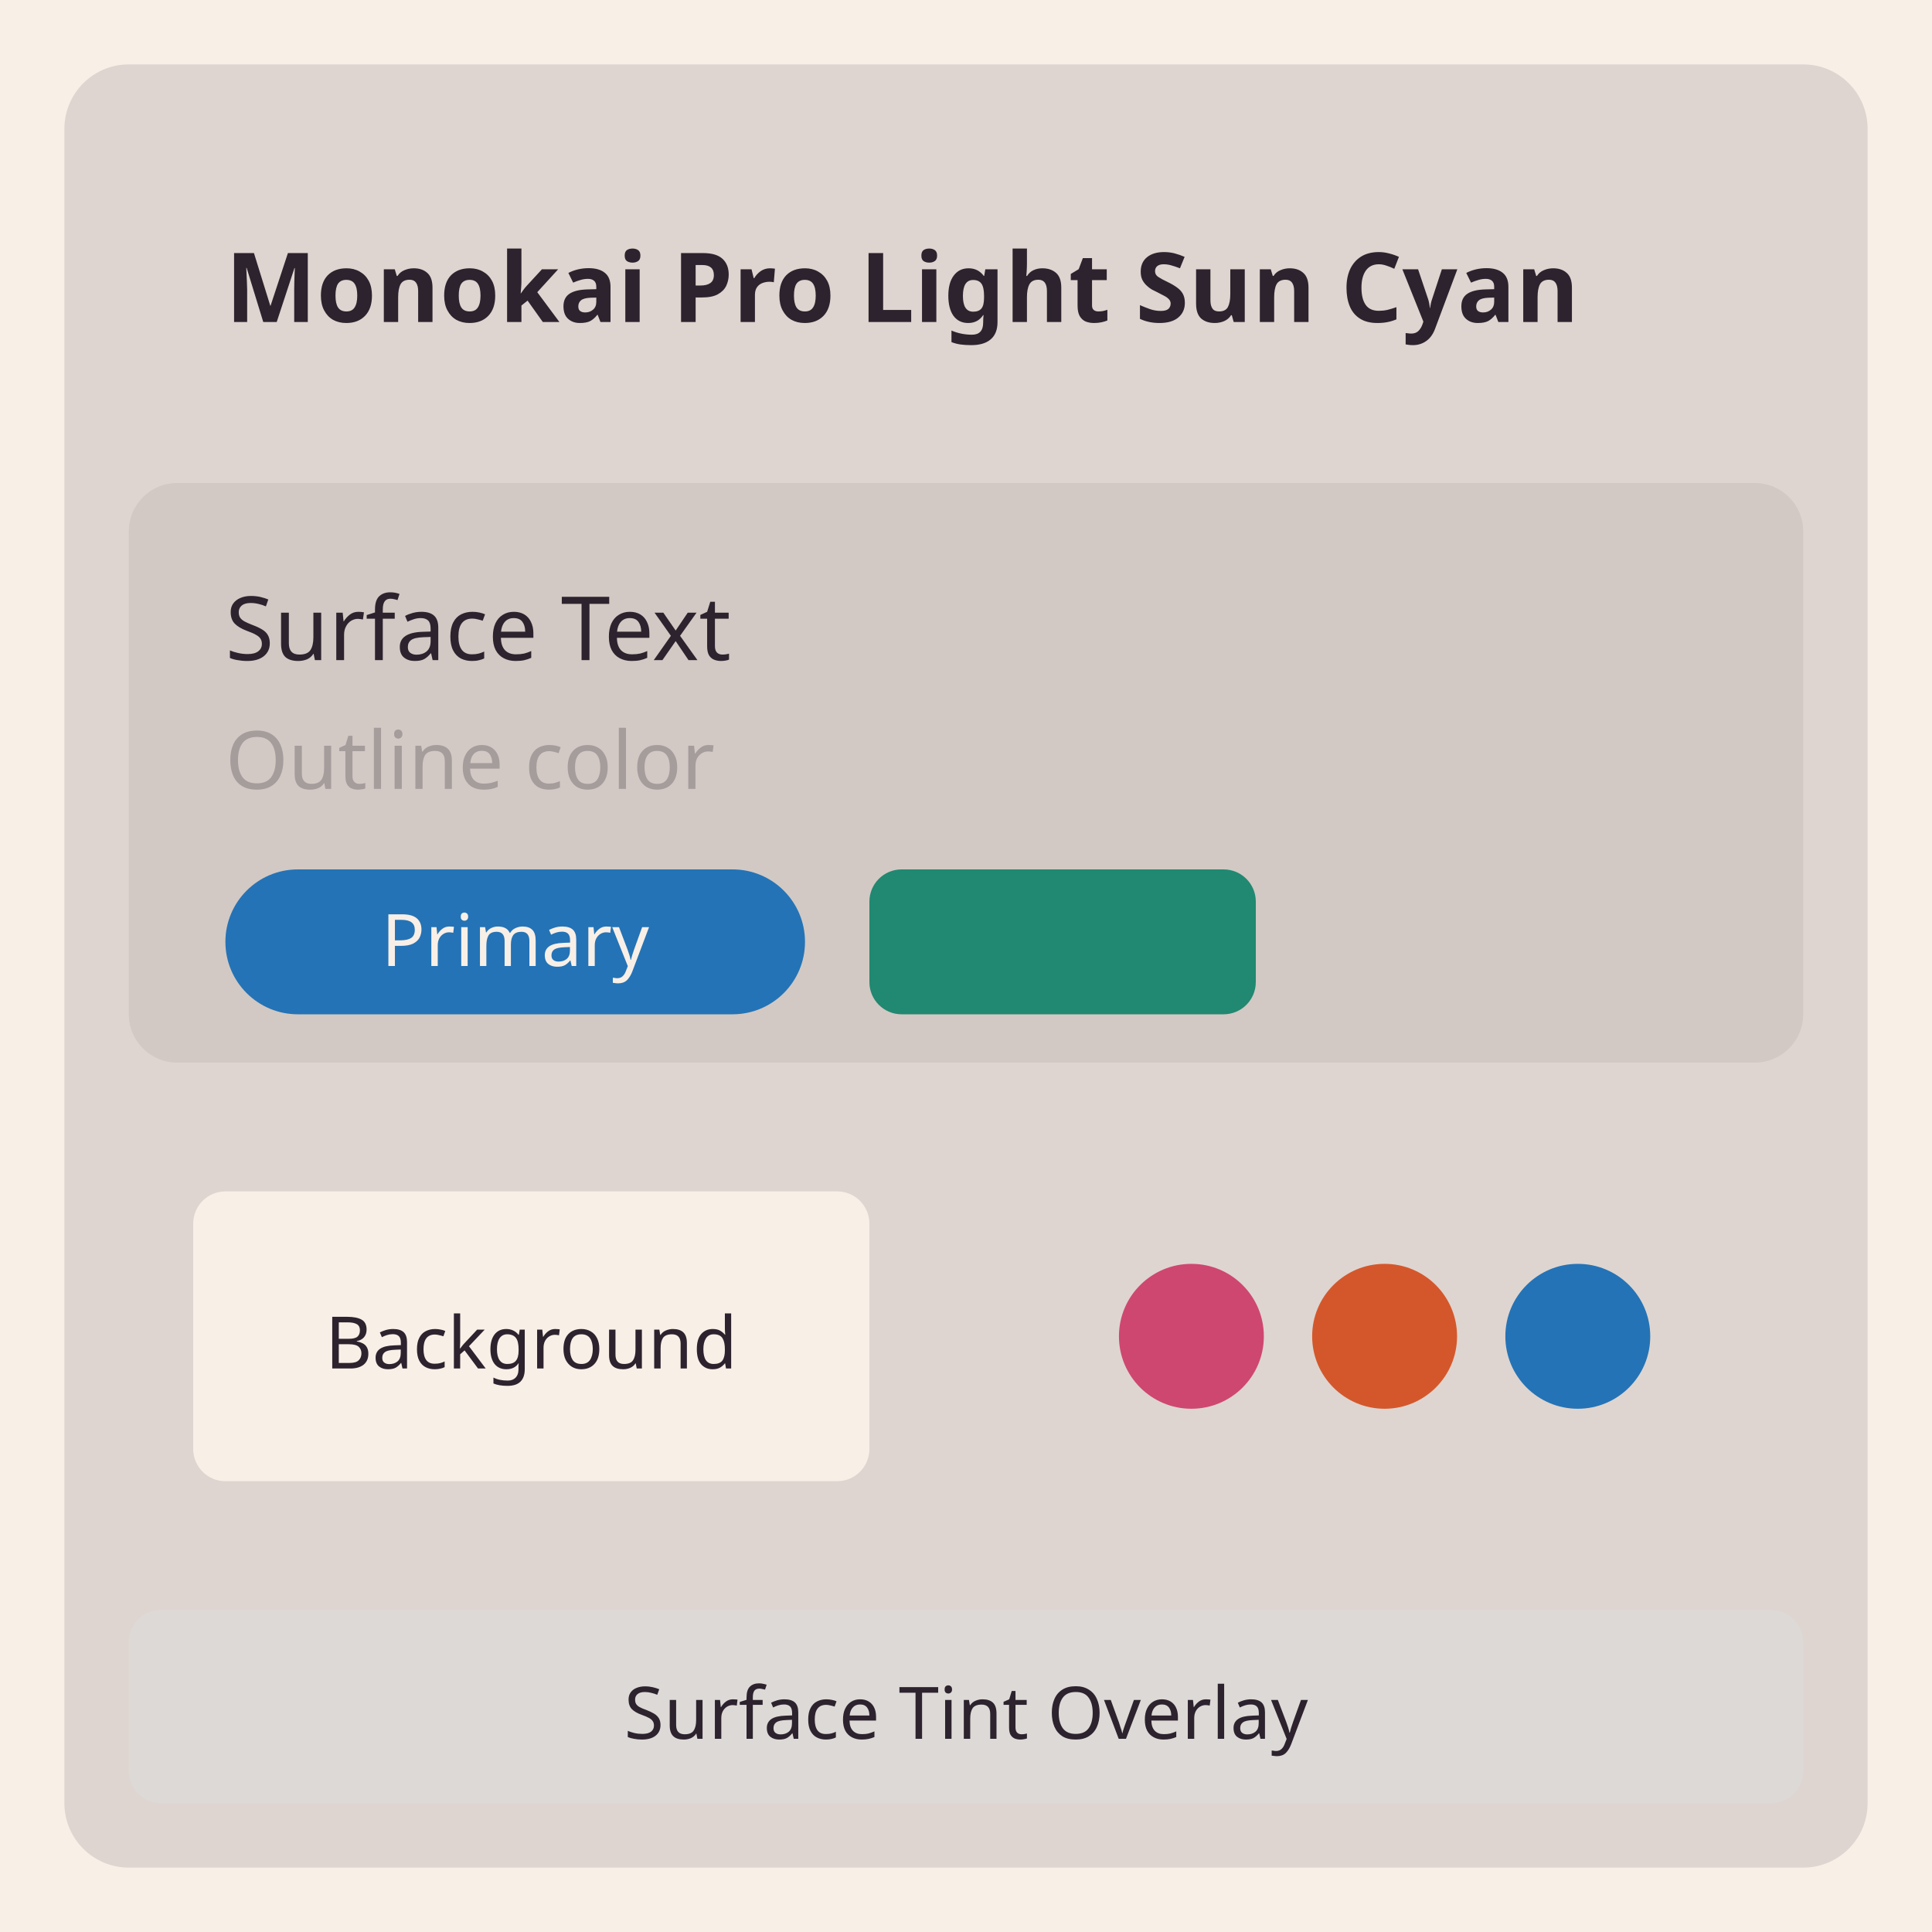
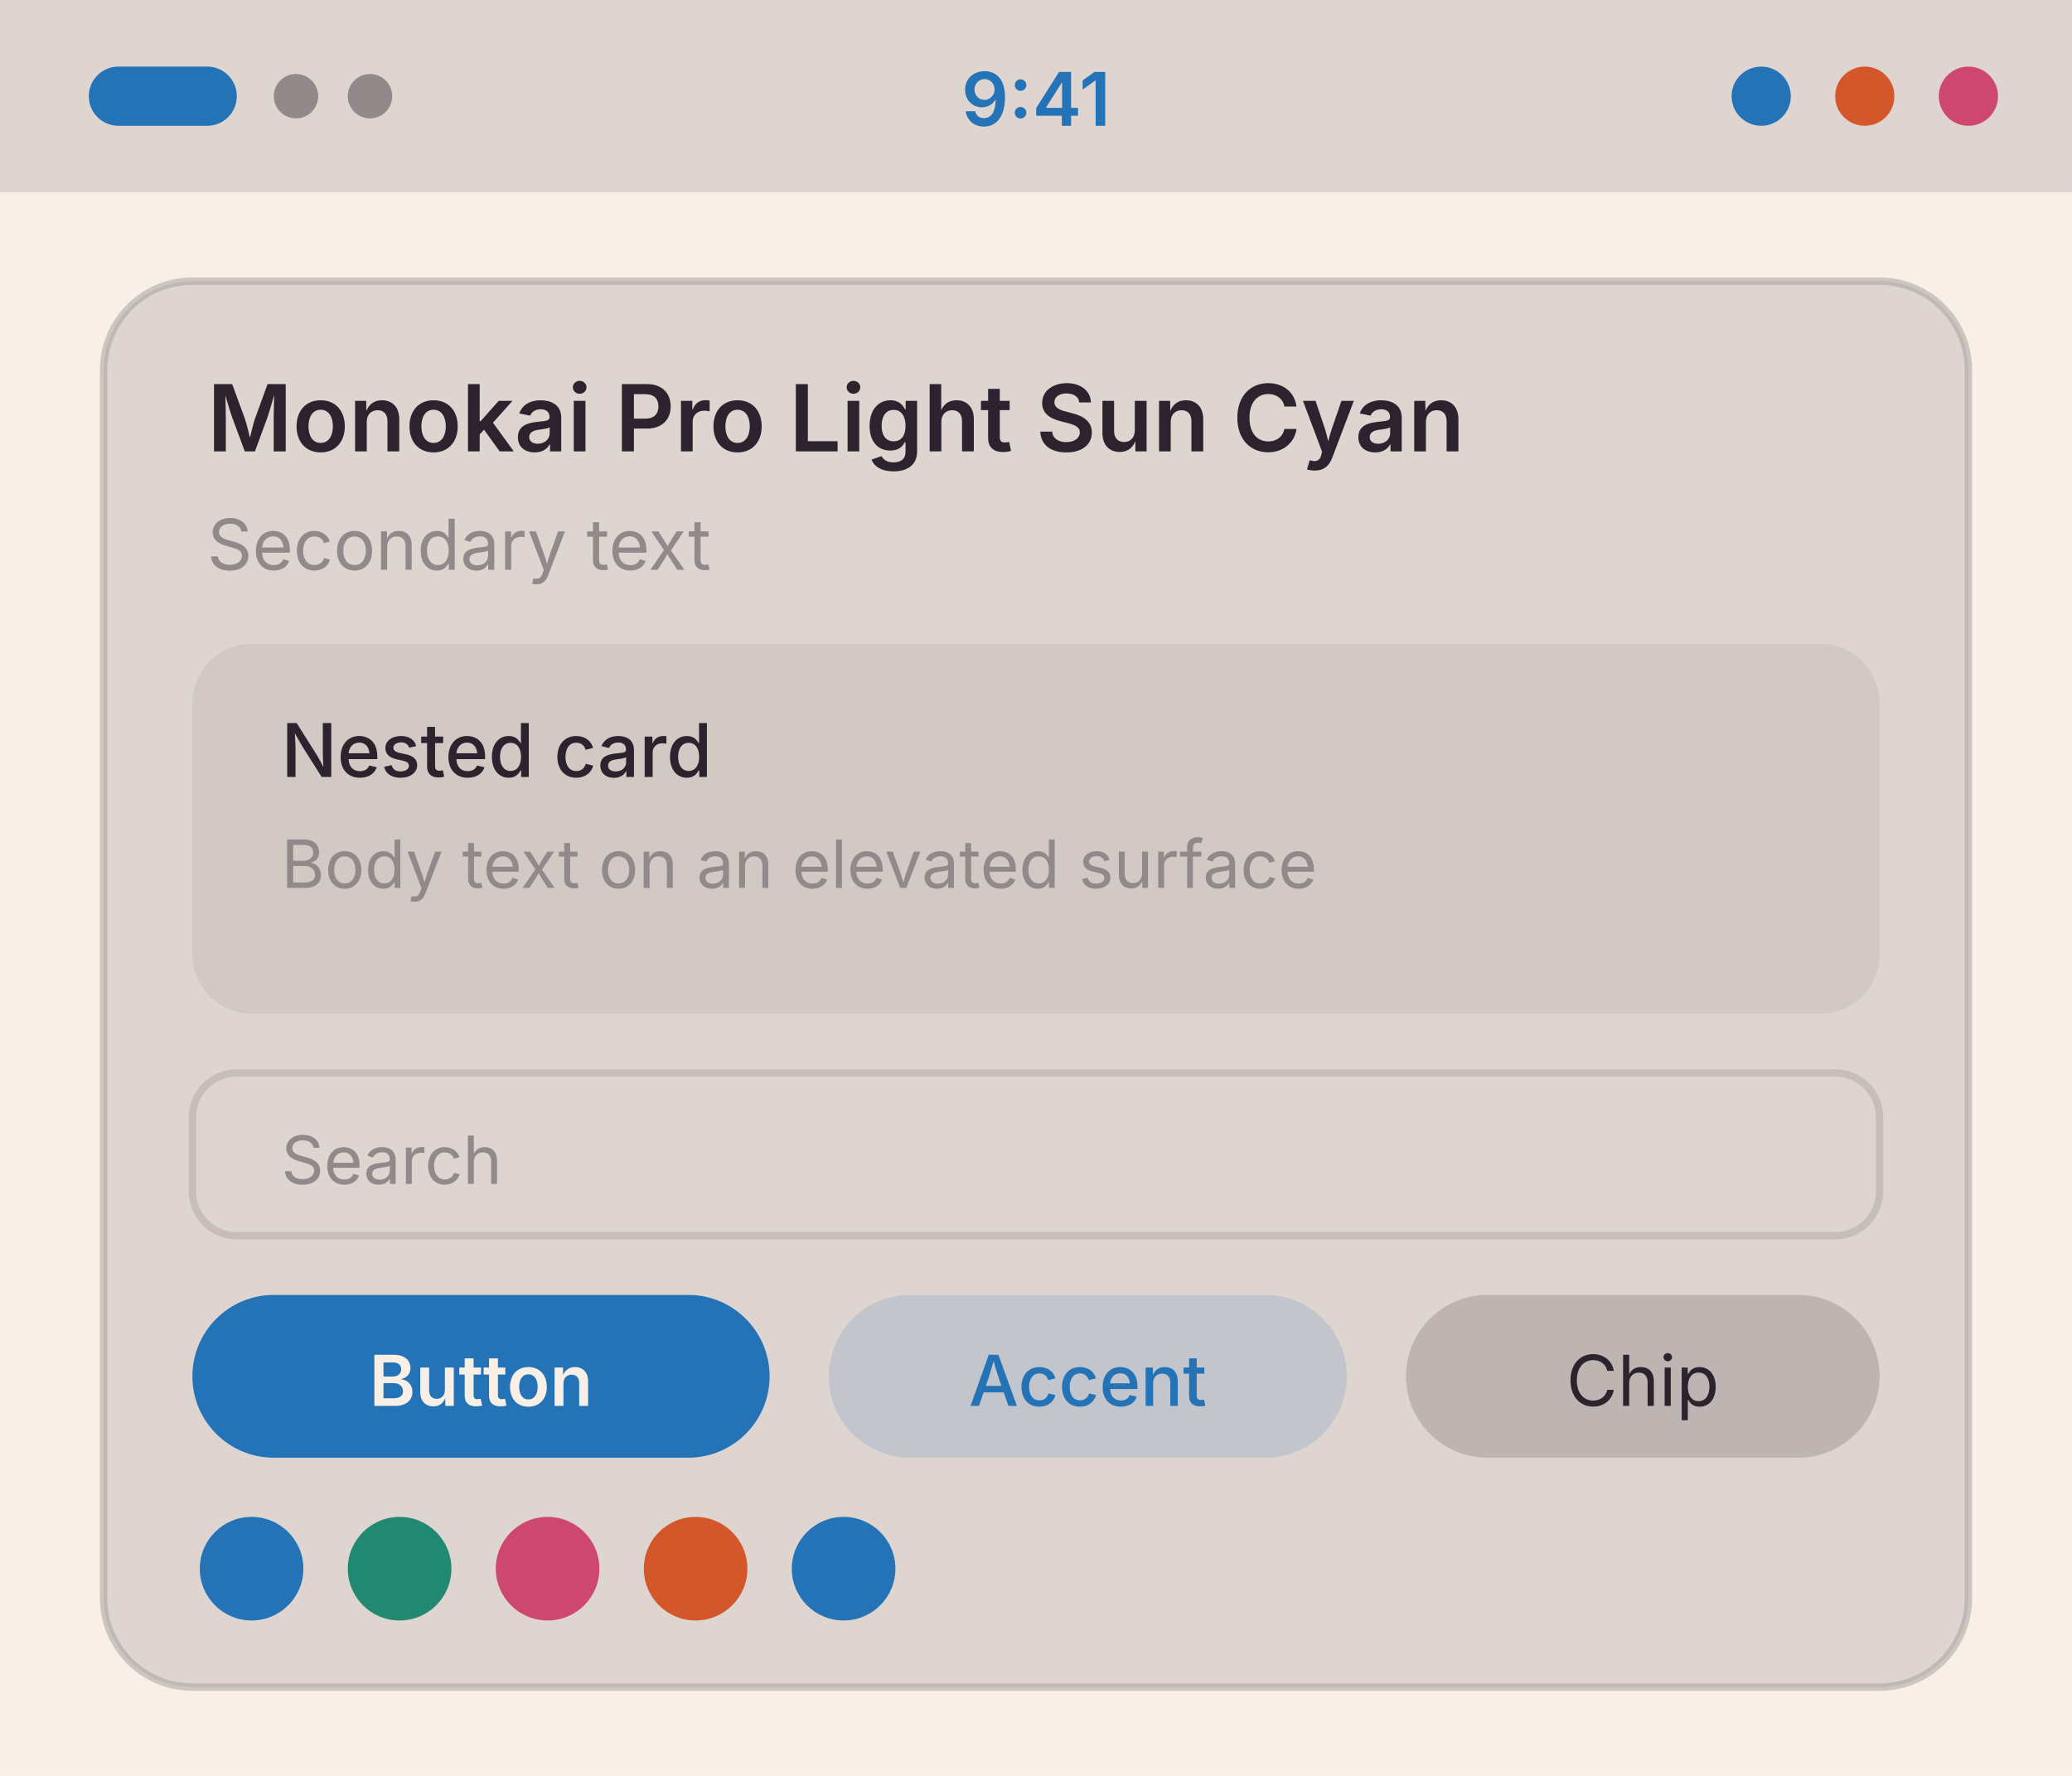
- <svg xmlns="http://www.w3.org/2000/svg" width="240" height="240" viewBox="0 0 240 240">
+ <svg xmlns="http://www.w3.org/2000/svg" width="280" height="240" viewBox="0 0 280 240">
  <g transform="translate(0, 0)">
-     <rect width="240" height="240" fill="#f8efe7" />
-     <rect x="8" y="8" width="224" height="224" rx="8" fill="#ded5d0" />
-     <rect x="16" y="16" width="208" height="36" rx="6" fill="#ded5d0" />
-     <text x="28" y="40" font-family="system-ui, sans-serif" font-size="12" font-weight="600" fill="#2c232e">Monokai Pro Light Sun Cyan</text>
-     <rect x="16" y="60" width="208" height="72" rx="6" fill="#d2c9c4" />
-     <text x="28" y="82" font-family="system-ui, sans-serif" font-size="11" fill="#2c232e">Surface Text</text>
-     <text x="28" y="98" font-family="system-ui, sans-serif" font-size="10" fill="#a59c9c">Outline color</text>
-     <rect x="28" y="108" width="72" height="18" rx="9" fill="#2473b6" />
-     <text x="64" y="120" font-family="system-ui, sans-serif" font-size="9" text-anchor="middle" fill="#f8efe7">Primary</text>
-     <rect x="108" y="108" width="48" height="18" rx="4" fill="#218871" />
-     <rect x="16" y="140" width="100" height="52" rx="6" fill="#ded5d0" />
-     <rect x="24" y="148" width="84" height="36" rx="4" fill="#f8efe7" />
-     <text x="66" y="170" font-family="system-ui, sans-serif" font-size="9" text-anchor="middle" fill="#2c232e">Background</text>
-     <rect x="124" y="140" width="100" height="52" rx="6" fill="#ded5d0" />
-     <circle cx="148" cy="166" r="9" fill="#ce4770" />
-     <circle cx="172" cy="166" r="9" fill="#d4572b" />
-     <circle cx="196" cy="166" r="9" fill="#2473b6" />
-     <rect x="16" y="200" width="208" height="24" rx="4" fill="#daf0fa" opacity="0.15" />
-     <text x="120" y="216" font-family="system-ui, sans-serif" font-size="9" text-anchor="middle" fill="#2c232e">Surface Tint Overlay</text>
+     <rect width="280" height="240" fill="#f8efe7" />
+     <rect width="280" height="26" fill="#ded5d0" />
+     <rect x="12" y="9" width="20" height="8" rx="4" fill="#2473b6" />
+     <circle cx="40" cy="13" r="3" fill="#92898a" />
+     <circle cx="50" cy="13" r="3" fill="#92898a" />
+     <text x="140" y="17" font-family="system-ui, -apple-system, Segoe UI, sans-serif" font-size="10" font-weight="600" text-anchor="middle" fill="#2473b6">9:41</text>
+     <circle cx="238" cy="13" r="4" fill="#2473b6" />
+     <circle cx="252" cy="13" r="4" fill="#d4572b" />
+     <circle cx="266" cy="13" r="4" fill="#ce4770" />
+     <rect x="14" y="38" width="252" height="190" rx="12" fill="#ded5d0" stroke="#a59c9c" stroke-opacity="0.5" />
+     <text x="28" y="61" font-family="system-ui, -apple-system, Segoe UI, sans-serif" font-size="12.5" font-weight="600" fill="#2c232e">Monokai Pro Light Sun Cyan</text>
+     <text x="28" y="77" font-family="system-ui, -apple-system, Segoe UI, sans-serif" font-size="9.5" fill="#92898a">Secondary text</text>
+     <rect x="26" y="87" width="228" height="50" rx="8" fill="#d2c9c4" />
+     <text x="38" y="105" font-family="system-ui, -apple-system, Segoe UI, sans-serif" font-size="10" font-weight="500" fill="#2c232e">Nested card</text>
+     <text x="38" y="120" font-family="system-ui, -apple-system, Segoe UI, sans-serif" font-size="9" fill="#92898a">Body text on an elevated surface</text>
+     <rect x="26" y="145" width="228" height="22" rx="6" fill="#ded5d0" stroke="#a59c9c" stroke-opacity="0.4" />
+     <text x="38" y="160" font-family="system-ui, -apple-system, Segoe UI, sans-serif" font-size="9" fill="#92898a">Search</text>
+     <rect x="26" y="175" width="78" height="22" rx="11" fill="#2473b6" />
+     <text x="65" y="190" font-family="system-ui, -apple-system, Segoe UI, sans-serif" font-size="9.5" font-weight="600" text-anchor="middle" fill="#f8efe7">Button</text>
+     <rect x="112" y="175" width="70" height="22" rx="11" fill="#2473b6" fill-opacity="0.15" />
+     <text x="147" y="190" font-family="system-ui, -apple-system, Segoe UI, sans-serif" font-size="9.5" font-weight="500" text-anchor="middle" fill="#2473b6">Accent</text>
+     <rect x="190" y="175" width="64" height="22" rx="11" fill="#beb5b3" />
+     <text x="222" y="190" font-family="system-ui, -apple-system, Segoe UI, sans-serif" font-size="9.5" text-anchor="middle" fill="#2c232e">Chip</text>
+     <circle cx="34" cy="212" r="7" fill="#2473b6" />
+     <circle cx="54" cy="212" r="7" fill="#218871" />
+     <circle cx="74" cy="212" r="7" fill="#ce4770" />
+     <circle cx="94" cy="212" r="7" fill="#d4572b" />
+     <circle cx="114" cy="212" r="7" fill="#2473b6" />
  </g>
</svg>
